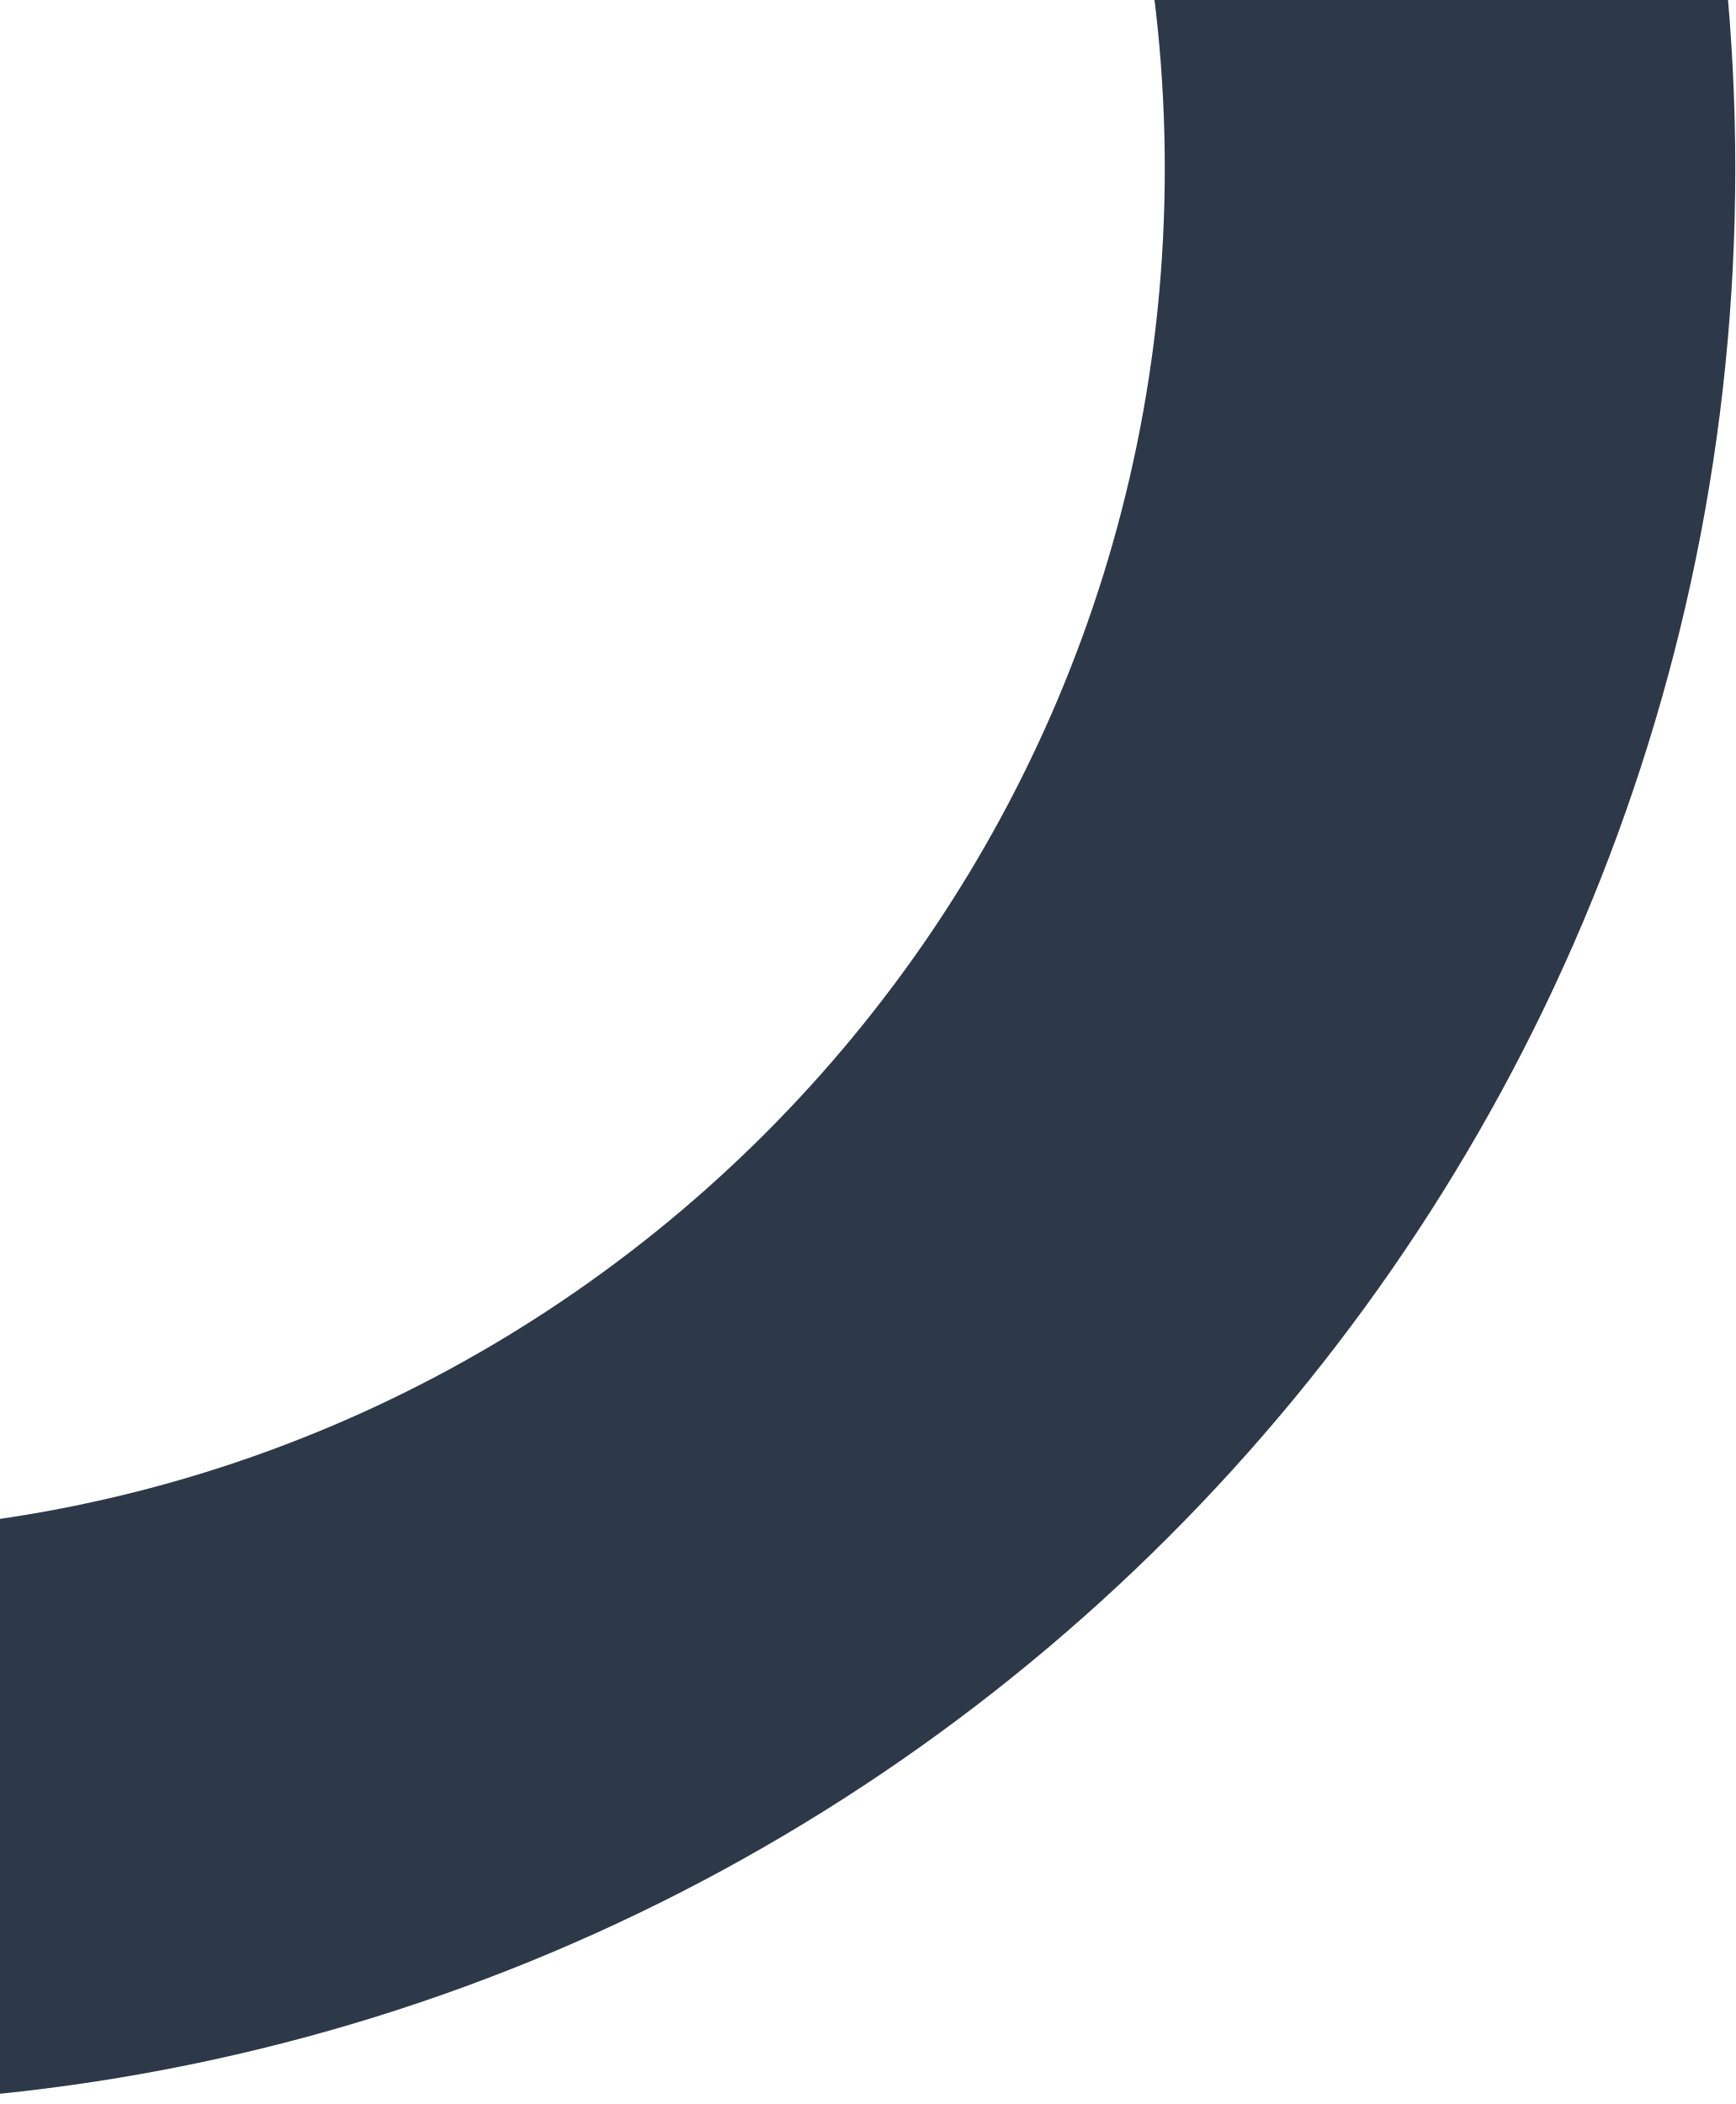
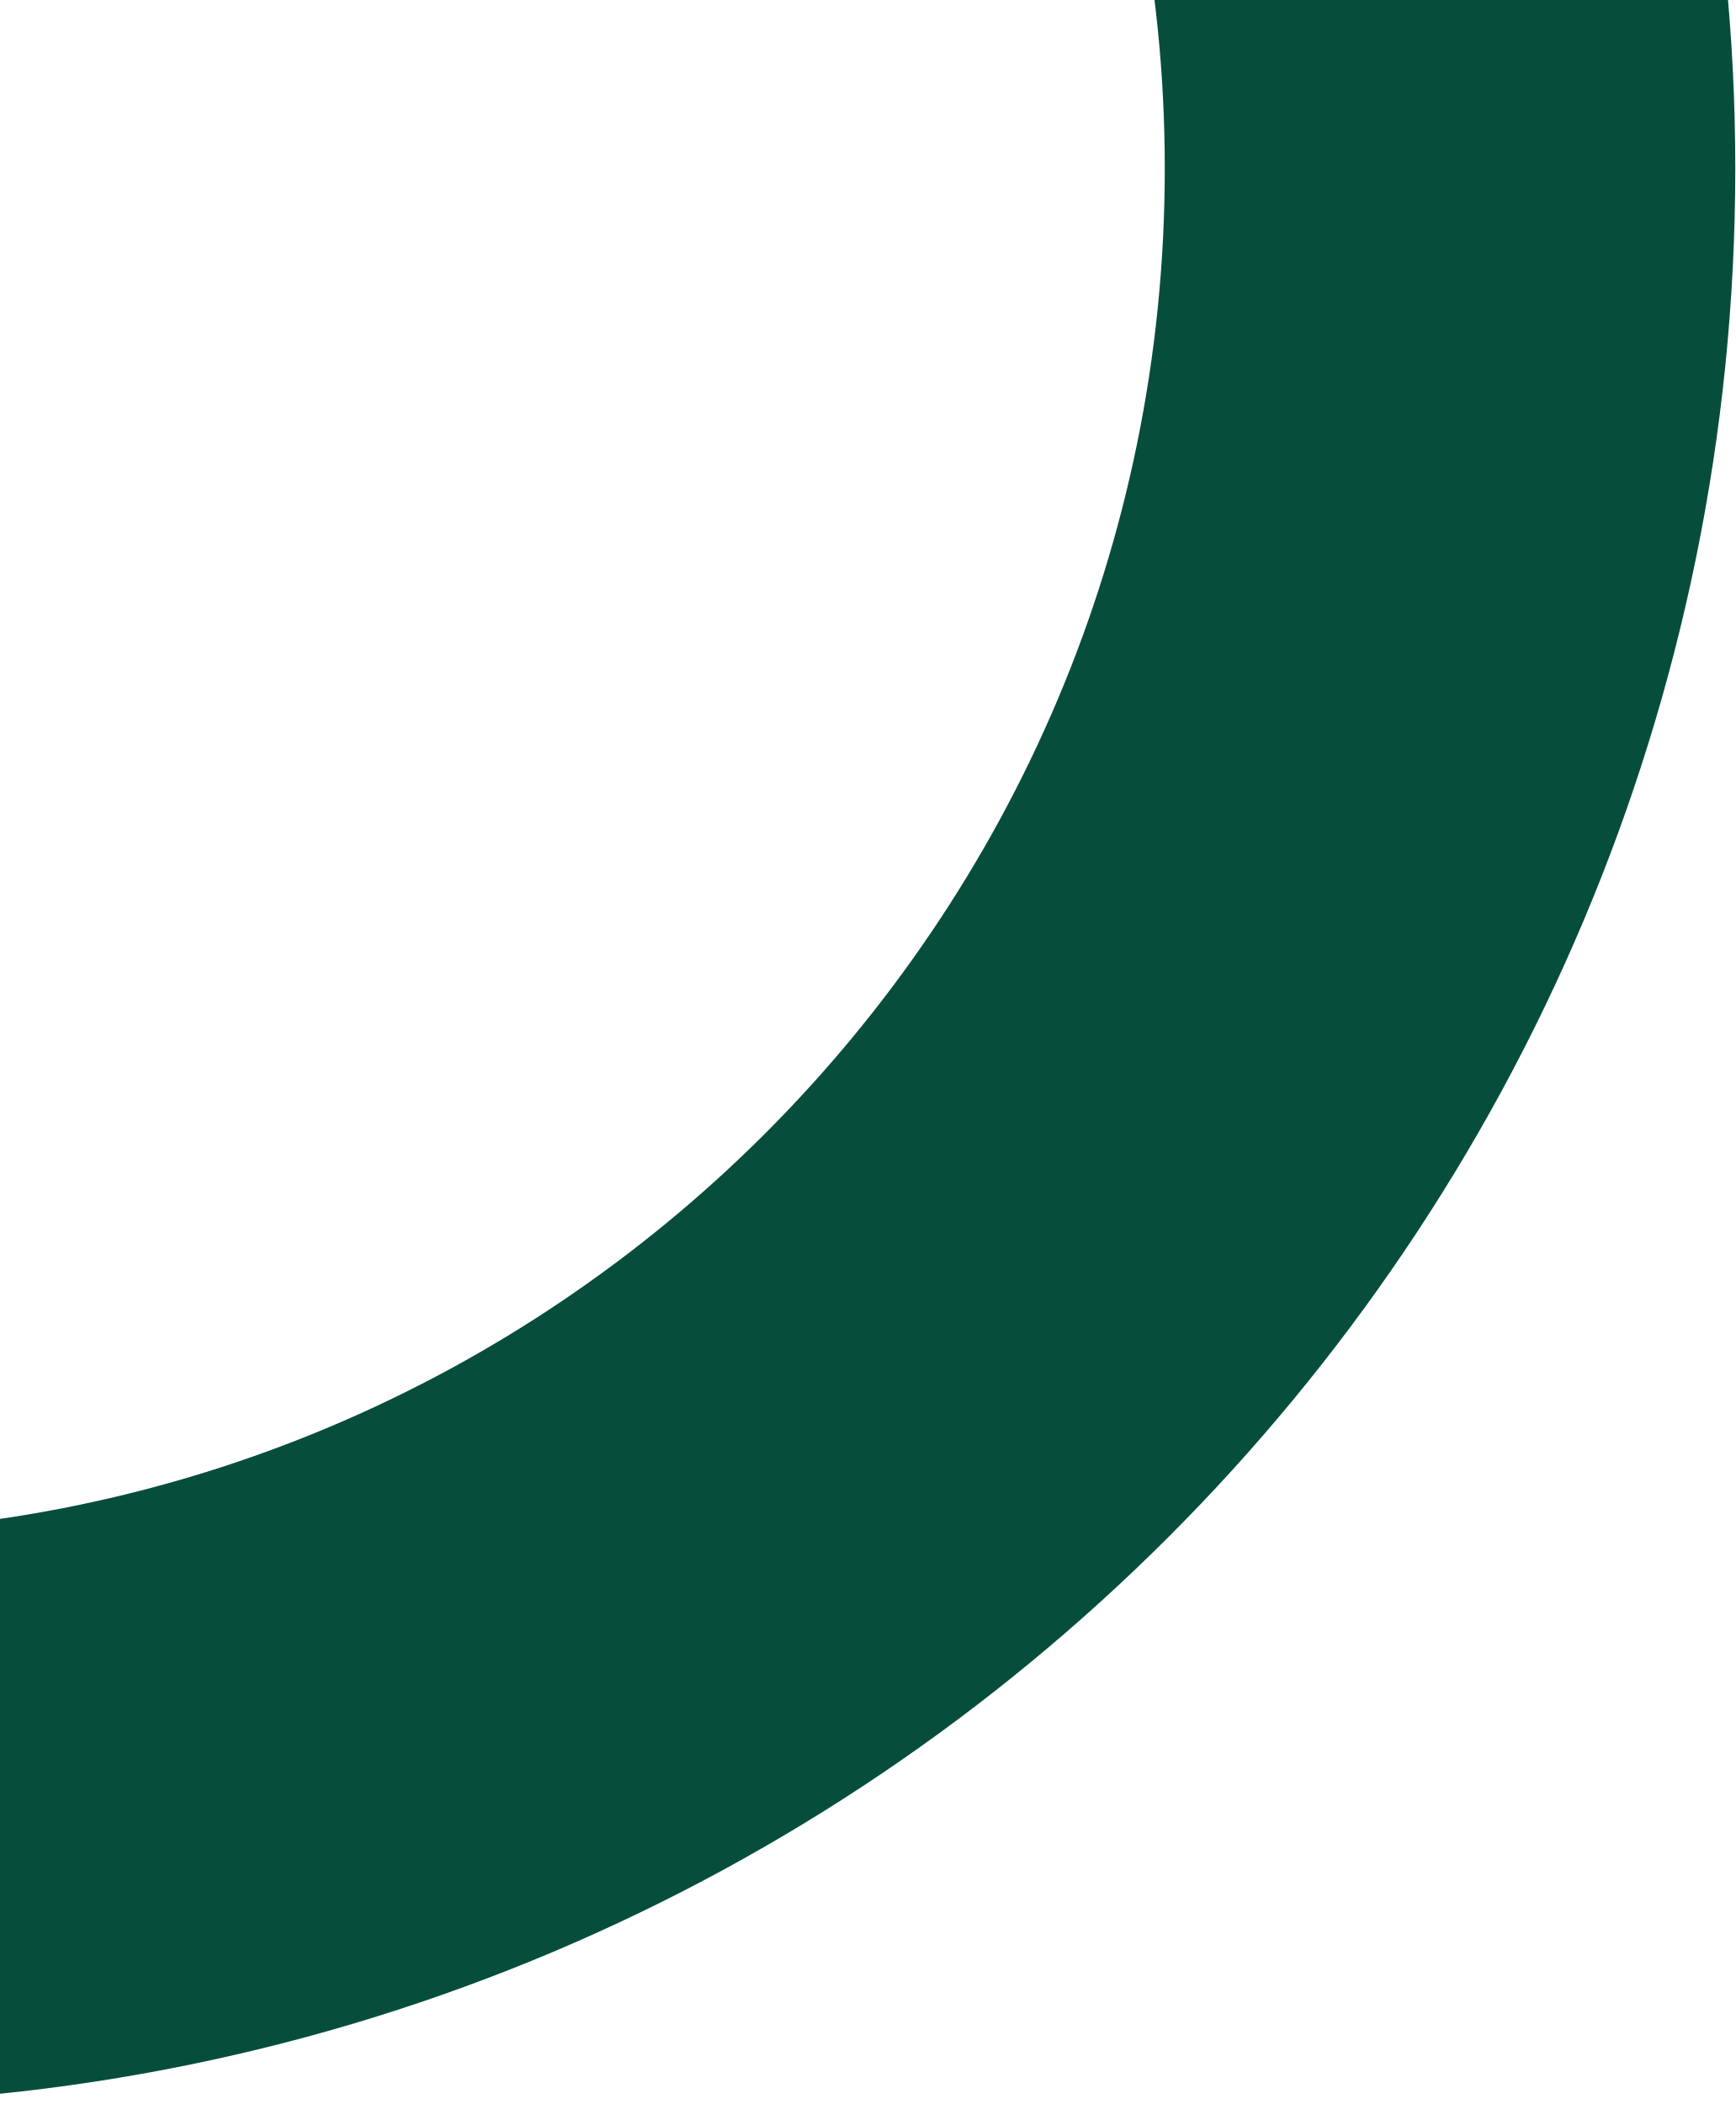
<svg xmlns="http://www.w3.org/2000/svg" width="438" height="531" fill="none" viewBox="0 0 438 531">
-   <circle cx="-50.5" cy="42.5" r="416.5" stroke="#2D3949" stroke-width="144" />
+   <circle cx="-50.5" cy="42.5" r="416.5" stroke="#064E3B" stroke-width="144" />
</svg>
